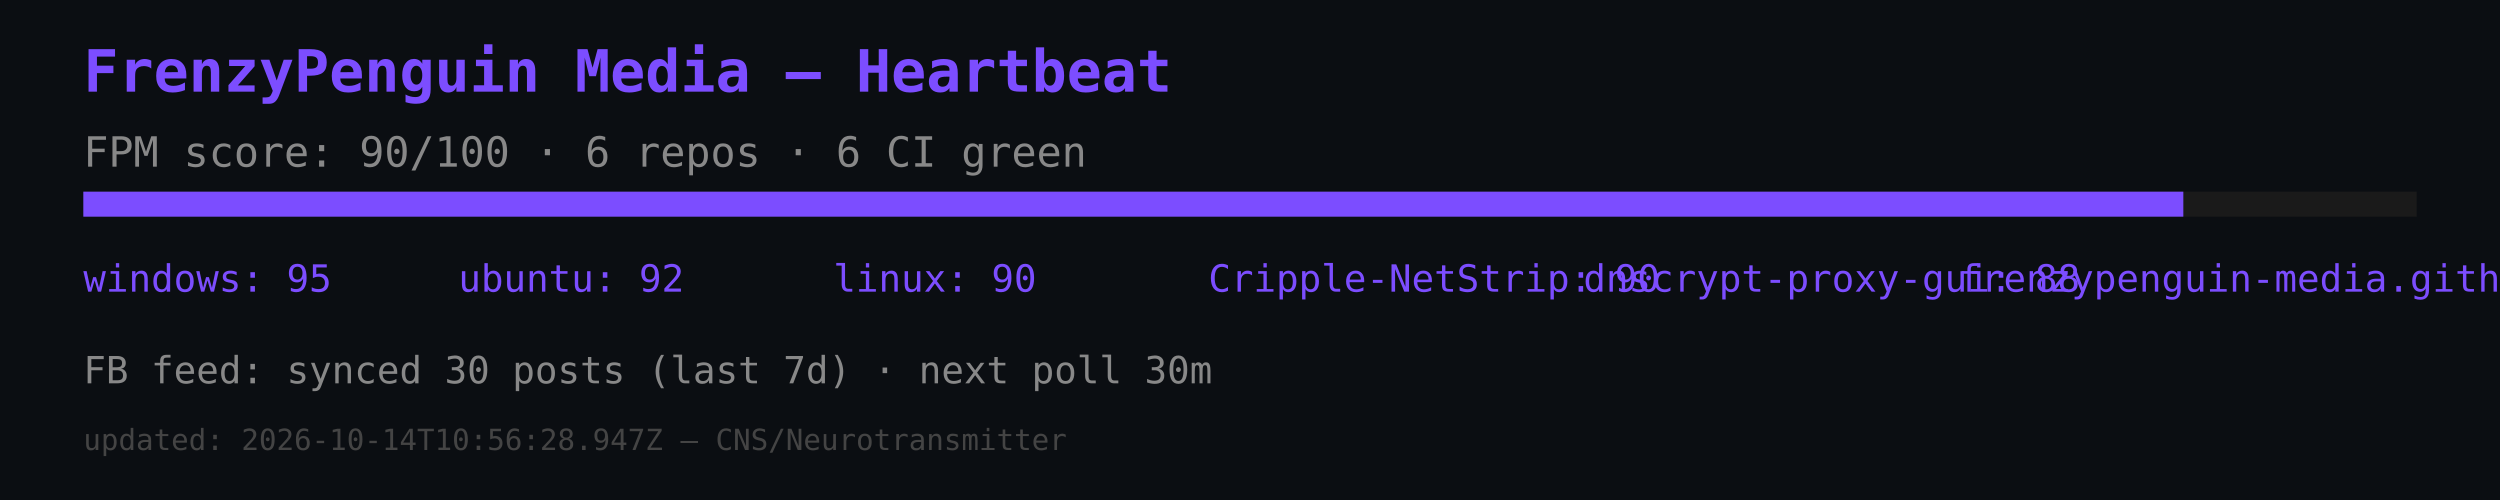
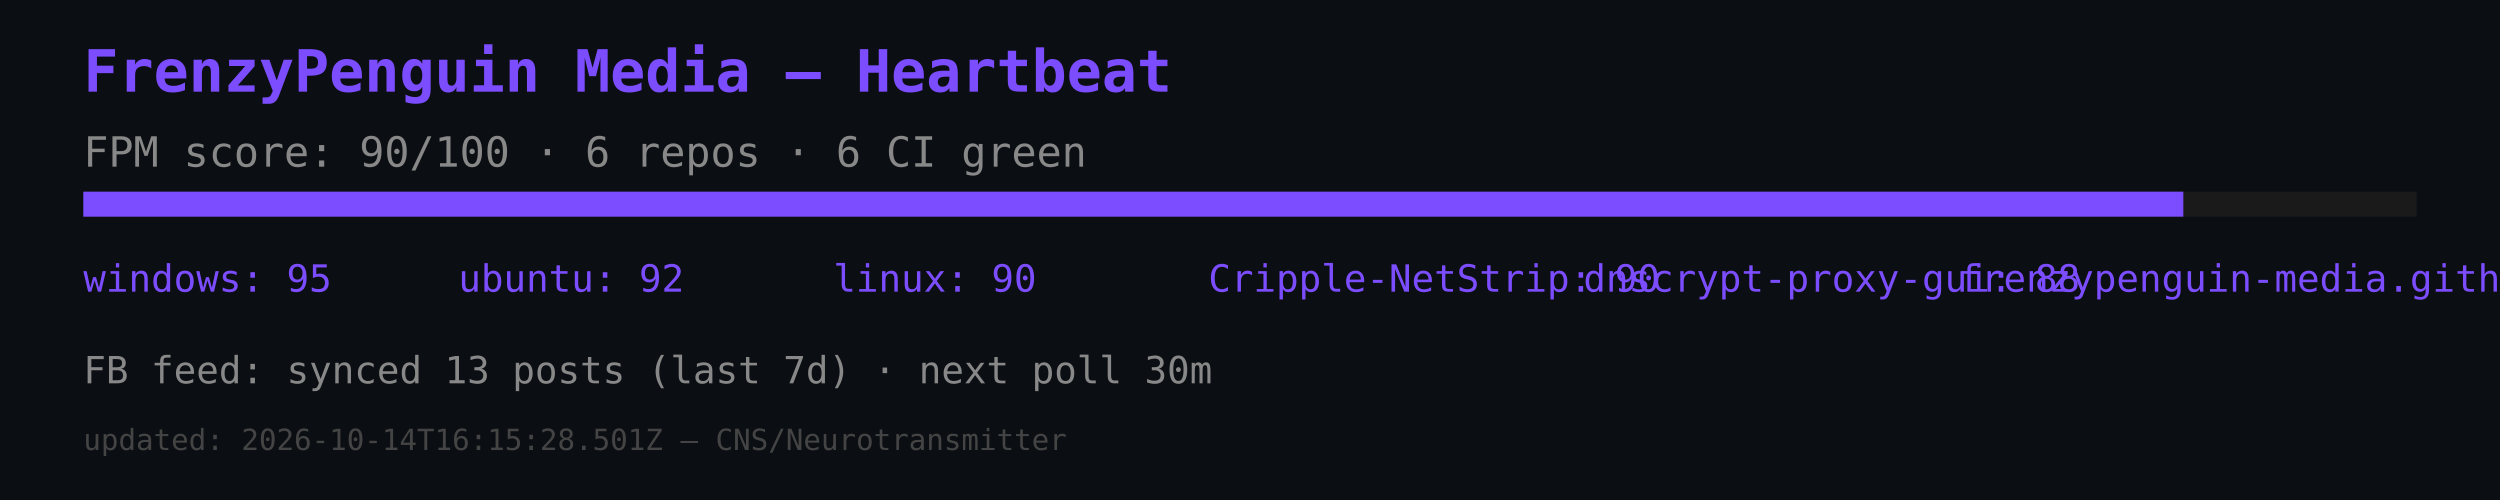
<svg xmlns="http://www.w3.org/2000/svg" width="600" height="120" viewBox="0 0 600 120">
  <rect width="600" height="120" fill="#0b0e12" />
  <text x="20" y="22" font-size="14" fill="#7c4dff" font-family="monospace" font-weight="bold">FrenzyPenguin Media — Heartbeat</text>
  <text x="20" y="40" font-size="10" fill="#888" font-family="monospace">FPM score: 90/100 · 6 repos · 6 CI green</text>
  <rect x="20" y="46" width="560" height="6" fill="#1a1a1a" />
  <rect x="20" y="46" width="504" height="6" fill="#7c4dff" />
  <text x="20" y="70" font-size="9" fill="#7c4dff" font-family="monospace">windows: 95</text>
  <text x="110" y="70" font-size="9" fill="#7c4dff" font-family="monospace">ubuntu: 92</text>
  <text x="200" y="70" font-size="9" fill="#7c4dff" font-family="monospace">linux: 90</text>
  <text x="290" y="70" font-size="9" fill="#7c4dff" font-family="monospace">Cripple-NetStrip: 90</text>
  <text x="380" y="70" font-size="9" fill="#7c4dff" font-family="monospace">dnscrypt-proxy-gui: 88</text>
  <text x="470" y="70" font-size="9" fill="#7c4dff" font-family="monospace">frenzypenguin-media.github.io: 87</text>
-   <text x="20" y="92" font-size="9" fill="#888" font-family="monospace">FB feed: synced 30 posts (last 7d) · next poll 30m</text>
-   <text x="20" y="108" font-size="7" fill="#444" font-family="monospace">updated: 2026-10-14T10:56:28.947Z — CNS/Neurotransmitter</text>
+   <text x="20" y="92" font-size="9" fill="#888" font-family="monospace">FB feed: synced 13 posts (last 7d) · next poll 30m</text>
+   <text x="20" y="108" font-size="7" fill="#444" font-family="monospace">updated: 2026-10-14T16:15:28.501Z — CNS/Neurotransmitter</text>
</svg>
